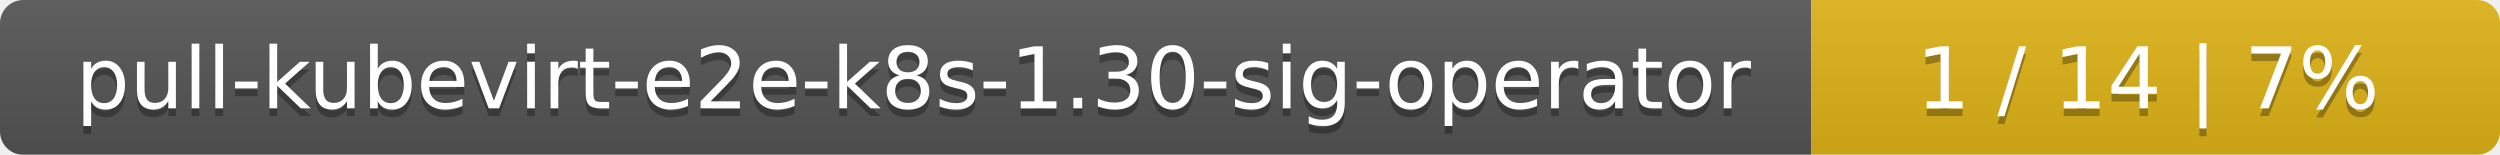
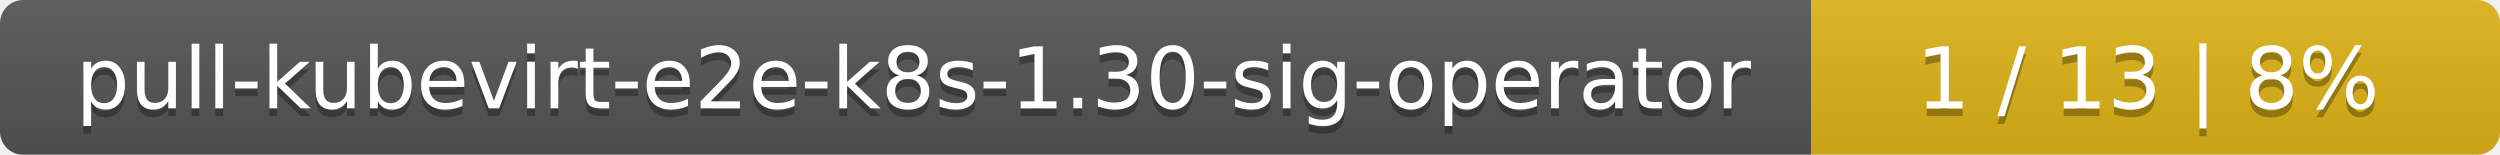
<svg xmlns="http://www.w3.org/2000/svg" width="323" height="20">
  <linearGradient id="smooth" x2="0" y2="100%">
    <stop offset="0" stop-color="#bbb" stop-opacity=".1" />
    <stop offset="1" stop-opacity=".1" />
  </linearGradient>
  <mask id="round">
    <rect width="323" height="20" rx="3" fill="#fff" />
  </mask>
  <g mask="url(#round)">
    <rect width="234" height="20" fill="#555" />
    <rect x="234" width="89" height="20" fill="#dfb317" />
    <rect width="323" height="20" fill="url(#smooth)" />
  </g>
  <g fill="#fff" text-anchor="middle" font-family="DejaVu Sans,Verdana,Geneva,sans-serif" font-size="11">
    <text x="118" y="15" fill="#010101" fill-opacity=".3">pull-kubevirt-e2e-k8s-1.30-sig-operator</text>
    <text x="118" y="14">pull-kubevirt-e2e-k8s-1.30-sig-operator</text>
-     <text x="277.5" y="15" fill="#010101" fill-opacity=".3">1 / 14    |    7%</text>
-     <text x="277.5" y="14">1 / 14    |    7%</text>
+     <text x="277.5" y="15" fill="#010101" fill-opacity=".3">1 / 13    |    8%</text>
+     <text x="277.5" y="14">1 / 13    |    8%</text>
  </g>
</svg>
